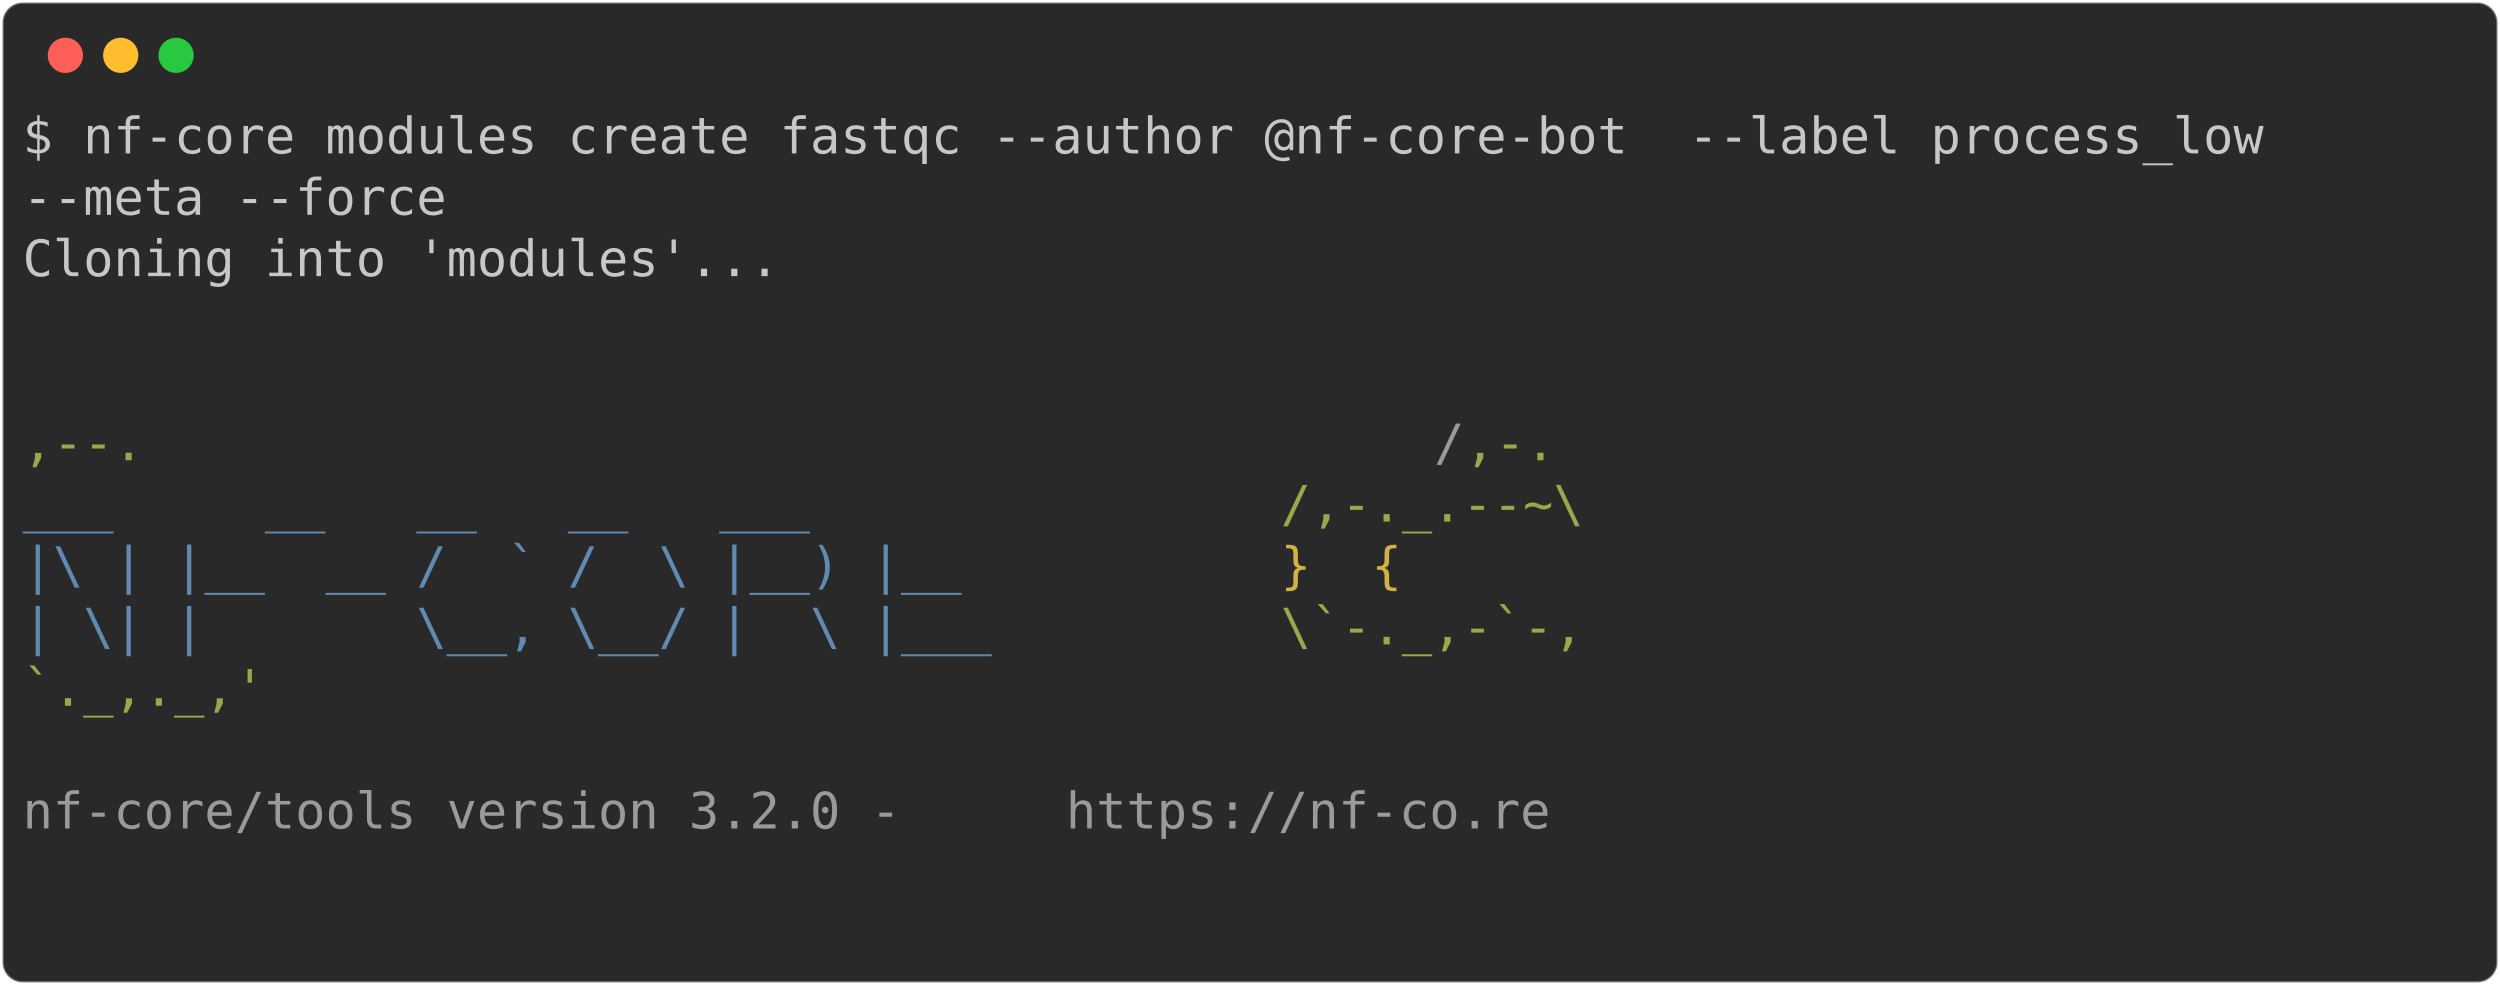
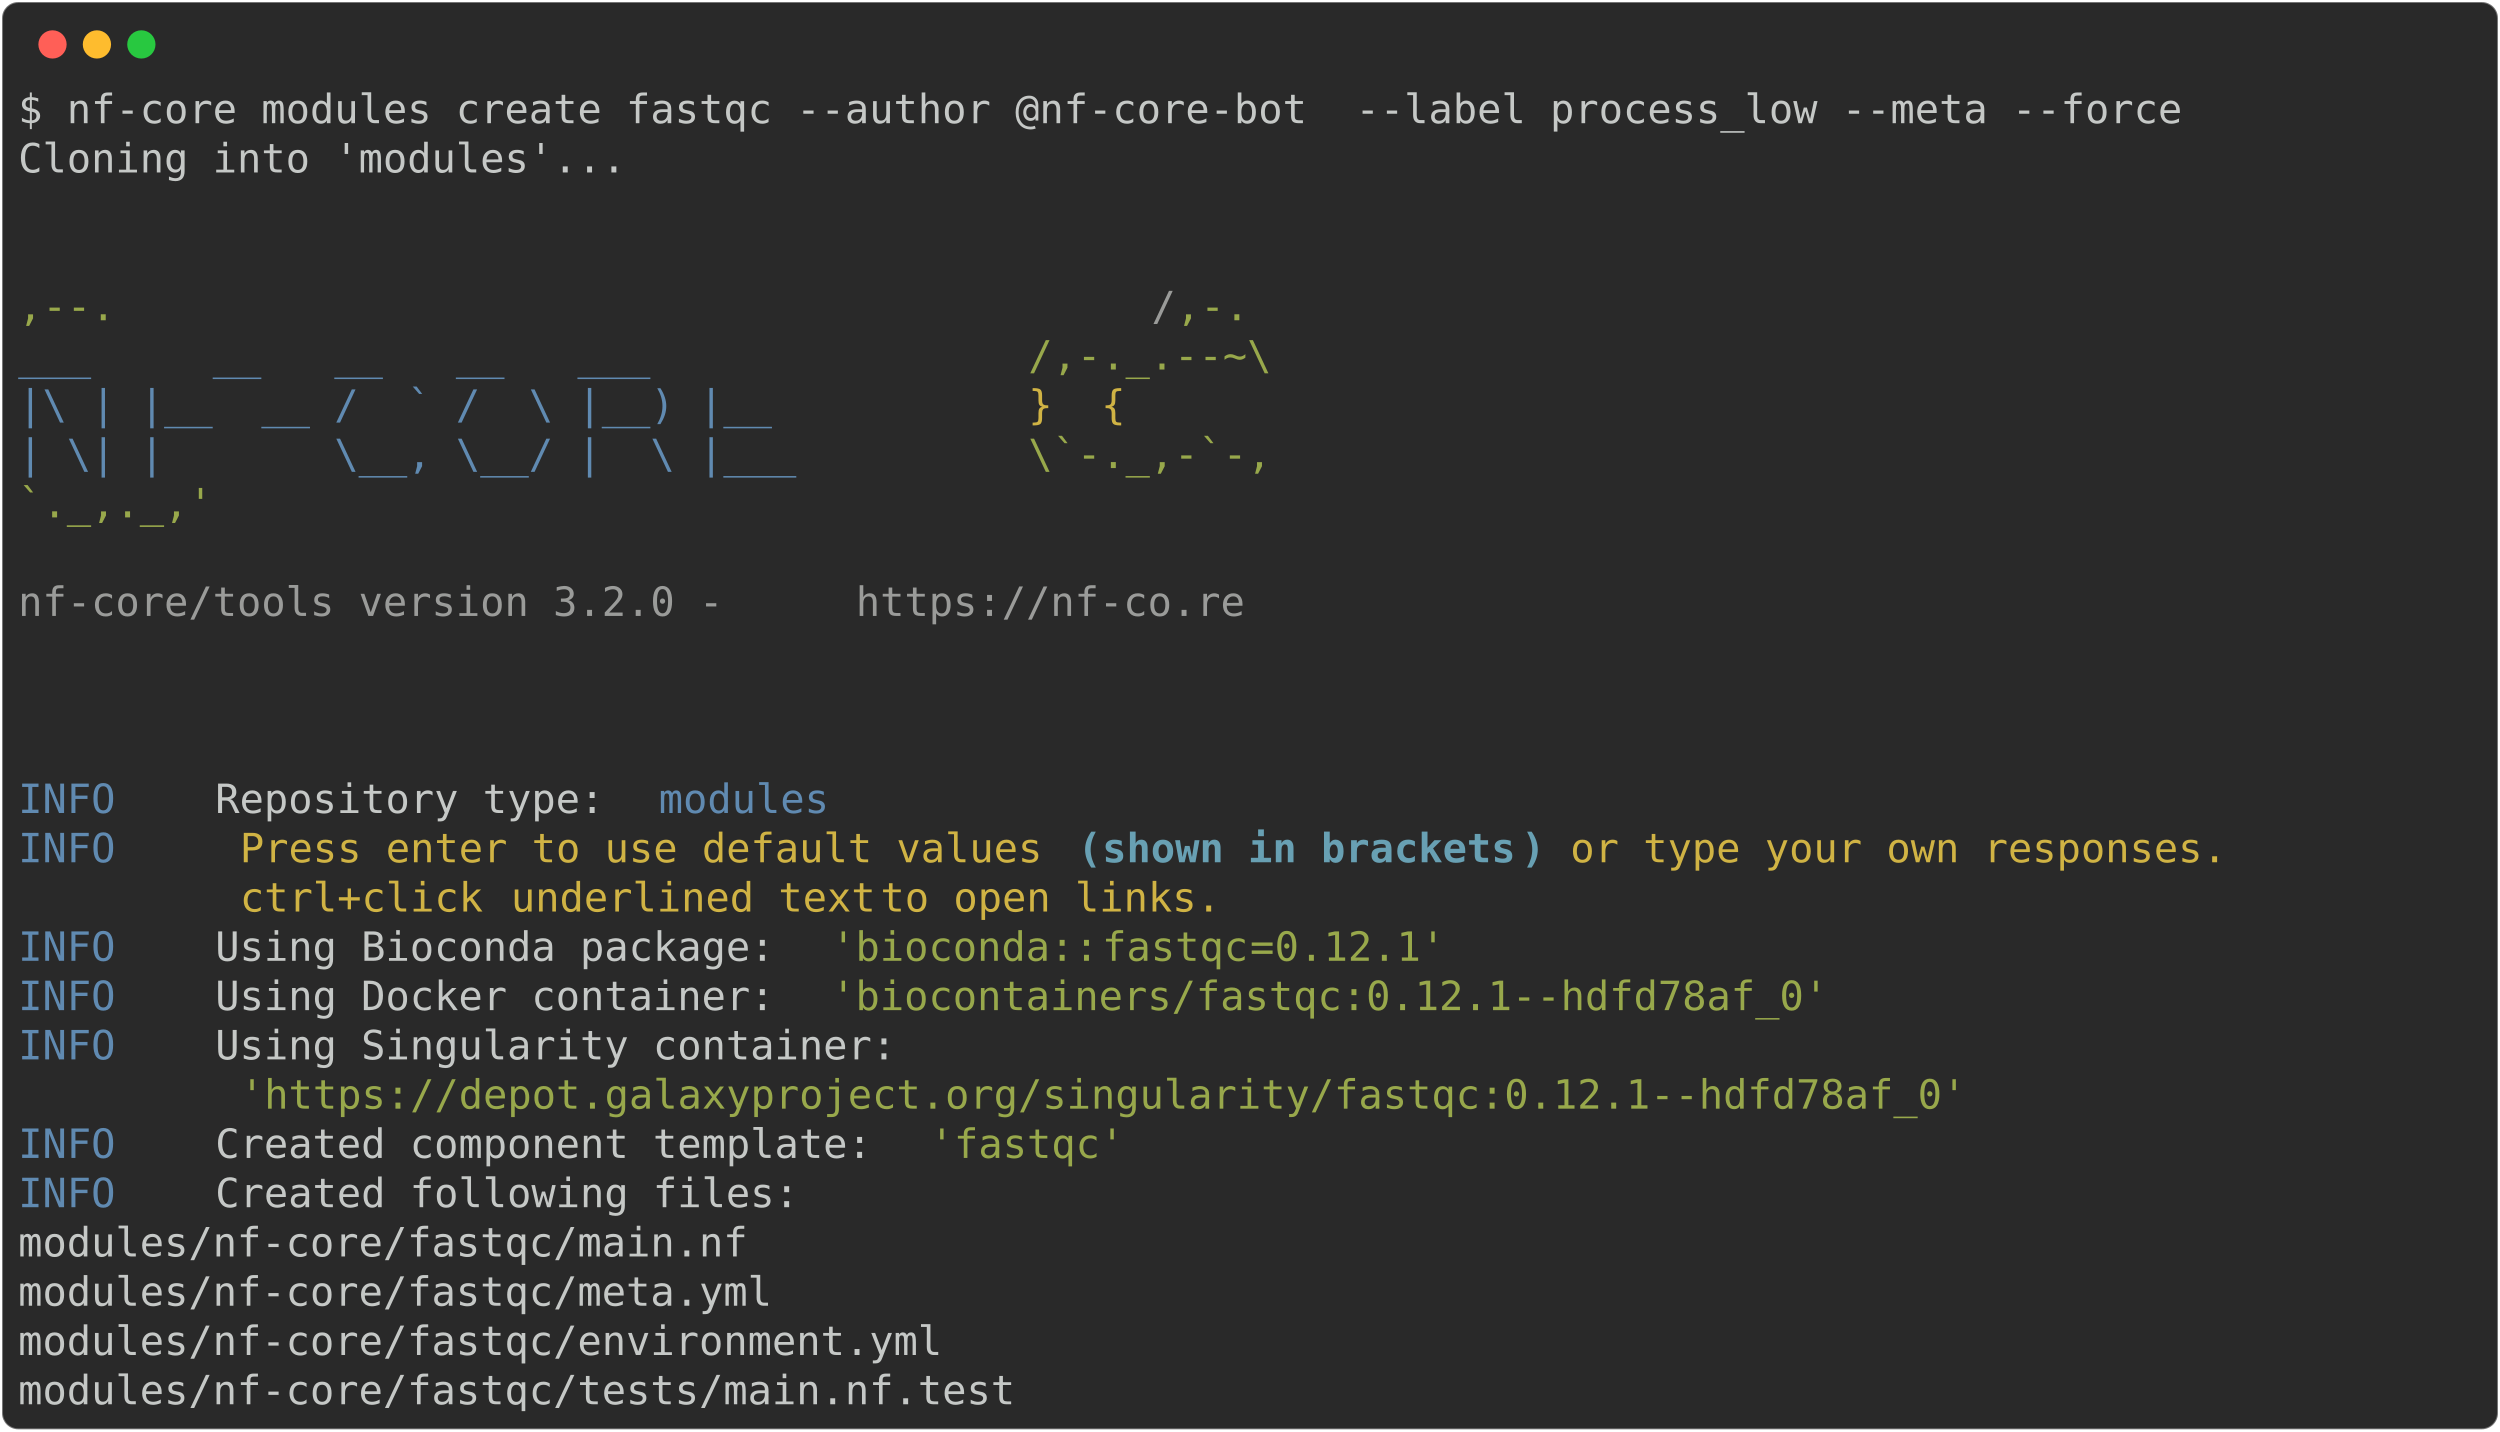
- <svg xmlns="http://www.w3.org/2000/svg" class="rich-terminal" viewBox="0 0 994 391.6">
+ <svg xmlns="http://www.w3.org/2000/svg" class="rich-terminal" viewBox="0 0 1238 708.8">
  <style>

    @font-face {
        font-family: "Fira Code";
        src: local("FiraCode-Regular"),
                url("https://cdnjs.cloudflare.com/ajax/libs/firacode/6.2.0/woff2/FiraCode-Regular.woff2") format("woff2"),
                url("https://cdnjs.cloudflare.com/ajax/libs/firacode/6.2.0/woff/FiraCode-Regular.woff") format("woff");
        font-style: normal;
        font-weight: 400;
    }
    @font-face {
        font-family: "Fira Code";
        src: local("FiraCode-Bold"),
                url("https://cdnjs.cloudflare.com/ajax/libs/firacode/6.2.0/woff2/FiraCode-Bold.woff2") format("woff2"),
                url("https://cdnjs.cloudflare.com/ajax/libs/firacode/6.2.0/woff/FiraCode-Bold.woff") format("woff");
        font-style: bold;
        font-weight: 700;
    }

-     .terminal-3830506797-matrix {
+     .terminal-276699623-matrix {
        font-family: Fira Code, monospace;
        font-size: 20px;
        line-height: 24.4px;
        font-variant-east-asian: full-width;
    }

-     .terminal-3830506797-title {
+     .terminal-276699623-title {
        font-size: 18px;
        font-weight: bold;
        font-family: arial;
    }

-     .terminal-3830506797-r1 { fill: #c5c8c6 }
- .terminal-3830506797-r2 { fill: #98a84b }
- .terminal-3830506797-r3 { fill: #9a9b99 }
- .terminal-3830506797-r4 { fill: #608ab1 }
- .terminal-3830506797-r5 { fill: #d0b344 }
+     .terminal-276699623-r1 { fill: #c5c8c6 }
+ .terminal-276699623-r2 { fill: #98a84b }
+ .terminal-276699623-r3 { fill: #9a9b99 }
+ .terminal-276699623-r4 { fill: #608ab1 }
+ .terminal-276699623-r5 { fill: #d0b344 }
+ .terminal-276699623-r6 { fill: #68a0b3;font-weight: bold }
    </style>
  <defs>
-     <clipPath id="terminal-3830506797-clip-terminal">
-       <rect x="0" y="0" width="975.0" height="340.6" />
-     </clipPath>
-     <clipPath id="terminal-3830506797-line-0">
-       <rect x="0" y="1.5" width="976" height="24.65" />
-     </clipPath>
-     <clipPath id="terminal-3830506797-line-1">
-       <rect x="0" y="25.9" width="976" height="24.65" />
-     </clipPath>
-     <clipPath id="terminal-3830506797-line-2">
-       <rect x="0" y="50.3" width="976" height="24.65" />
-     </clipPath>
-     <clipPath id="terminal-3830506797-line-3">
-       <rect x="0" y="74.7" width="976" height="24.65" />
-     </clipPath>
-     <clipPath id="terminal-3830506797-line-4">
-       <rect x="0" y="99.1" width="976" height="24.65" />
-     </clipPath>
-     <clipPath id="terminal-3830506797-line-5">
-       <rect x="0" y="123.5" width="976" height="24.65" />
-     </clipPath>
-     <clipPath id="terminal-3830506797-line-6">
-       <rect x="0" y="147.9" width="976" height="24.65" />
-     </clipPath>
-     <clipPath id="terminal-3830506797-line-7">
-       <rect x="0" y="172.3" width="976" height="24.65" />
-     </clipPath>
-     <clipPath id="terminal-3830506797-line-8">
-       <rect x="0" y="196.7" width="976" height="24.65" />
-     </clipPath>
-     <clipPath id="terminal-3830506797-line-9">
-       <rect x="0" y="221.1" width="976" height="24.65" />
-     </clipPath>
-     <clipPath id="terminal-3830506797-line-10">
-       <rect x="0" y="245.5" width="976" height="24.65" />
-     </clipPath>
-     <clipPath id="terminal-3830506797-line-11">
-       <rect x="0" y="269.9" width="976" height="24.65" />
-     </clipPath>
-     <clipPath id="terminal-3830506797-line-12">
-       <rect x="0" y="294.3" width="976" height="24.65" />
+     <clipPath id="terminal-276699623-clip-terminal">
+       <rect x="0" y="0" width="1219.0" height="657.8" />
+     </clipPath>
+     <clipPath id="terminal-276699623-line-0">
+       <rect x="0" y="1.5" width="1220" height="24.65" />
+     </clipPath>
+     <clipPath id="terminal-276699623-line-1">
+       <rect x="0" y="25.9" width="1220" height="24.65" />
+     </clipPath>
+     <clipPath id="terminal-276699623-line-2">
+       <rect x="0" y="50.3" width="1220" height="24.65" />
+     </clipPath>
+     <clipPath id="terminal-276699623-line-3">
+       <rect x="0" y="74.7" width="1220" height="24.65" />
+     </clipPath>
+     <clipPath id="terminal-276699623-line-4">
+       <rect x="0" y="99.1" width="1220" height="24.65" />
+     </clipPath>
+     <clipPath id="terminal-276699623-line-5">
+       <rect x="0" y="123.5" width="1220" height="24.65" />
+     </clipPath>
+     <clipPath id="terminal-276699623-line-6">
+       <rect x="0" y="147.9" width="1220" height="24.65" />
+     </clipPath>
+     <clipPath id="terminal-276699623-line-7">
+       <rect x="0" y="172.3" width="1220" height="24.65" />
+     </clipPath>
+     <clipPath id="terminal-276699623-line-8">
+       <rect x="0" y="196.7" width="1220" height="24.65" />
+     </clipPath>
+     <clipPath id="terminal-276699623-line-9">
+       <rect x="0" y="221.1" width="1220" height="24.65" />
+     </clipPath>
+     <clipPath id="terminal-276699623-line-10">
+       <rect x="0" y="245.5" width="1220" height="24.65" />
+     </clipPath>
+     <clipPath id="terminal-276699623-line-11">
+       <rect x="0" y="269.9" width="1220" height="24.65" />
+     </clipPath>
+     <clipPath id="terminal-276699623-line-12">
+       <rect x="0" y="294.3" width="1220" height="24.65" />
+     </clipPath>
+     <clipPath id="terminal-276699623-line-13">
+       <rect x="0" y="318.7" width="1220" height="24.65" />
+     </clipPath>
+     <clipPath id="terminal-276699623-line-14">
+       <rect x="0" y="343.1" width="1220" height="24.65" />
+     </clipPath>
+     <clipPath id="terminal-276699623-line-15">
+       <rect x="0" y="367.5" width="1220" height="24.65" />
+     </clipPath>
+     <clipPath id="terminal-276699623-line-16">
+       <rect x="0" y="391.9" width="1220" height="24.65" />
+     </clipPath>
+     <clipPath id="terminal-276699623-line-17">
+       <rect x="0" y="416.3" width="1220" height="24.65" />
+     </clipPath>
+     <clipPath id="terminal-276699623-line-18">
+       <rect x="0" y="440.7" width="1220" height="24.65" />
+     </clipPath>
+     <clipPath id="terminal-276699623-line-19">
+       <rect x="0" y="465.1" width="1220" height="24.65" />
+     </clipPath>
+     <clipPath id="terminal-276699623-line-20">
+       <rect x="0" y="489.5" width="1220" height="24.65" />
+     </clipPath>
+     <clipPath id="terminal-276699623-line-21">
+       <rect x="0" y="513.9" width="1220" height="24.65" />
+     </clipPath>
+     <clipPath id="terminal-276699623-line-22">
+       <rect x="0" y="538.3" width="1220" height="24.65" />
+     </clipPath>
+     <clipPath id="terminal-276699623-line-23">
+       <rect x="0" y="562.7" width="1220" height="24.65" />
+     </clipPath>
+     <clipPath id="terminal-276699623-line-24">
+       <rect x="0" y="587.1" width="1220" height="24.65" />
+     </clipPath>
+     <clipPath id="terminal-276699623-line-25">
+       <rect x="0" y="611.5" width="1220" height="24.65" />
    </clipPath>
  </defs>
-   <rect fill="#292929" stroke="rgba(255,255,255,0.35)" stroke-width="1" x="1" y="1" width="992" height="389.6" rx="8" />
+   <rect fill="#292929" stroke="rgba(255,255,255,0.35)" stroke-width="1" x="1" y="1" width="1236" height="706.8" rx="8" />
  <g transform="translate(26,22)">
    <circle cx="0" cy="0" r="7" fill="#ff5f57" />
    <circle cx="22" cy="0" r="7" fill="#febc2e" />
    <circle cx="44" cy="0" r="7" fill="#28c840" />
  </g>
-   <g transform="translate(9, 41)" clip-path="url(#terminal-3830506797-clip-terminal)">
-     <g class="terminal-3830506797-matrix">
-       <text class="terminal-3830506797-r1" x="0" y="20" textLength="915" clip-path="url(#terminal-3830506797-line-0)">$ nf-core modules create fastqc --author @nf-core-bot  --label process_low </text>
-       <text class="terminal-3830506797-r1" x="976" y="20" textLength="12.2" clip-path="url(#terminal-3830506797-line-0)">
- </text>
-       <text class="terminal-3830506797-r1" x="0" y="44.4" textLength="170.8" clip-path="url(#terminal-3830506797-line-1)">--meta --force</text>
-       <text class="terminal-3830506797-r1" x="976" y="44.4" textLength="12.2" clip-path="url(#terminal-3830506797-line-1)">
- </text>
-       <text class="terminal-3830506797-r1" x="0" y="68.8" textLength="305" clip-path="url(#terminal-3830506797-line-2)">Cloning into 'modules'...</text>
-       <text class="terminal-3830506797-r1" x="976" y="68.8" textLength="12.2" clip-path="url(#terminal-3830506797-line-2)">
- </text>
-       <text class="terminal-3830506797-r1" x="976" y="93.2" textLength="12.2" clip-path="url(#terminal-3830506797-line-3)">
- </text>
-       <text class="terminal-3830506797-r1" x="976" y="117.6" textLength="12.2" clip-path="url(#terminal-3830506797-line-4)">
- </text>
-       <text class="terminal-3830506797-r2" x="0" y="142" textLength="561.2" clip-path="url(#terminal-3830506797-line-5)">                                          ,--.</text>
-       <text class="terminal-3830506797-r3" x="561.2" y="142" textLength="12.2" clip-path="url(#terminal-3830506797-line-5)">/</text>
-       <text class="terminal-3830506797-r2" x="573.4" y="142" textLength="36.6" clip-path="url(#terminal-3830506797-line-5)">,-.</text>
-       <text class="terminal-3830506797-r1" x="976" y="142" textLength="12.2" clip-path="url(#terminal-3830506797-line-5)">
- </text>
-       <text class="terminal-3830506797-r4" x="0" y="166.4" textLength="500.2" clip-path="url(#terminal-3830506797-line-6)">          ___     __   __   __   ___     </text>
-       <text class="terminal-3830506797-r2" x="500.2" y="166.4" textLength="134.2" clip-path="url(#terminal-3830506797-line-6)">/,-._.--~\ </text>
-       <text class="terminal-3830506797-r1" x="976" y="166.4" textLength="12.2" clip-path="url(#terminal-3830506797-line-6)">
- </text>
-       <text class="terminal-3830506797-r4" x="0" y="190.8" textLength="500.2" clip-path="url(#terminal-3830506797-line-7)">    |\ | |__  __ /  ` /  \ |__) |__      </text>
-       <text class="terminal-3830506797-r5" x="500.2" y="190.8" textLength="85.4" clip-path="url(#terminal-3830506797-line-7)">   }  {</text>
-       <text class="terminal-3830506797-r1" x="976" y="190.8" textLength="12.2" clip-path="url(#terminal-3830506797-line-7)">
- </text>
-       <text class="terminal-3830506797-r4" x="0" y="215.2" textLength="500.2" clip-path="url(#terminal-3830506797-line-8)">    | \| |       \__, \__/ |  \ |___     </text>
-       <text class="terminal-3830506797-r2" x="500.2" y="215.2" textLength="122" clip-path="url(#terminal-3830506797-line-8)">\`-._,-`-,</text>
-       <text class="terminal-3830506797-r1" x="976" y="215.2" textLength="12.2" clip-path="url(#terminal-3830506797-line-8)">
- </text>
-       <text class="terminal-3830506797-r2" x="0" y="239.6" textLength="610" clip-path="url(#terminal-3830506797-line-9)">                                          `._,._,'</text>
-       <text class="terminal-3830506797-r1" x="976" y="239.6" textLength="12.2" clip-path="url(#terminal-3830506797-line-9)">
- </text>
-       <text class="terminal-3830506797-r1" x="976" y="264" textLength="12.2" clip-path="url(#terminal-3830506797-line-10)">
- </text>
-       <text class="terminal-3830506797-r3" x="0" y="288.4" textLength="414.8" clip-path="url(#terminal-3830506797-line-11)">    nf-core/tools version 3.2.0 - </text>
-       <text class="terminal-3830506797-r3" x="414.8" y="288.4" textLength="195.2" clip-path="url(#terminal-3830506797-line-11)">https://nf-co.re</text>
-       <text class="terminal-3830506797-r1" x="976" y="288.4" textLength="12.2" clip-path="url(#terminal-3830506797-line-11)">
- </text>
-       <text class="terminal-3830506797-r1" x="976" y="312.8" textLength="12.2" clip-path="url(#terminal-3830506797-line-12)">
- </text>
-       <text class="terminal-3830506797-r1" x="976" y="337.2" textLength="12.2" clip-path="url(#terminal-3830506797-line-13)">
+   <g transform="translate(9, 41)" clip-path="url(#terminal-276699623-clip-terminal)">
+     <g class="terminal-276699623-matrix">
+       <text class="terminal-276699623-r1" x="0" y="20" textLength="1085.8" clip-path="url(#terminal-276699623-line-0)">$ nf-core modules create fastqc --author @nf-core-bot  --label process_low --meta --force</text>
+       <text class="terminal-276699623-r1" x="1220" y="20" textLength="12.2" clip-path="url(#terminal-276699623-line-0)">
+ </text>
+       <text class="terminal-276699623-r1" x="0" y="44.4" textLength="305" clip-path="url(#terminal-276699623-line-1)">Cloning into 'modules'...</text>
+       <text class="terminal-276699623-r1" x="1220" y="44.4" textLength="12.2" clip-path="url(#terminal-276699623-line-1)">
+ </text>
+       <text class="terminal-276699623-r1" x="1220" y="68.8" textLength="12.2" clip-path="url(#terminal-276699623-line-2)">
+ </text>
+       <text class="terminal-276699623-r1" x="1220" y="93.2" textLength="12.2" clip-path="url(#terminal-276699623-line-3)">
+ </text>
+       <text class="terminal-276699623-r2" x="0" y="117.6" textLength="561.2" clip-path="url(#terminal-276699623-line-4)">                                          ,--.</text>
+       <text class="terminal-276699623-r3" x="561.2" y="117.6" textLength="12.2" clip-path="url(#terminal-276699623-line-4)">/</text>
+       <text class="terminal-276699623-r2" x="573.4" y="117.6" textLength="36.6" clip-path="url(#terminal-276699623-line-4)">,-.</text>
+       <text class="terminal-276699623-r1" x="1220" y="117.6" textLength="12.2" clip-path="url(#terminal-276699623-line-4)">
+ </text>
+       <text class="terminal-276699623-r4" x="0" y="142" textLength="500.2" clip-path="url(#terminal-276699623-line-5)">          ___     __   __   __   ___     </text>
+       <text class="terminal-276699623-r2" x="500.2" y="142" textLength="134.2" clip-path="url(#terminal-276699623-line-5)">/,-._.--~\ </text>
+       <text class="terminal-276699623-r1" x="1220" y="142" textLength="12.2" clip-path="url(#terminal-276699623-line-5)">
+ </text>
+       <text class="terminal-276699623-r4" x="0" y="166.4" textLength="500.2" clip-path="url(#terminal-276699623-line-6)">    |\ | |__  __ /  ` /  \ |__) |__      </text>
+       <text class="terminal-276699623-r5" x="500.2" y="166.4" textLength="85.4" clip-path="url(#terminal-276699623-line-6)">   }  {</text>
+       <text class="terminal-276699623-r1" x="1220" y="166.4" textLength="12.2" clip-path="url(#terminal-276699623-line-6)">
+ </text>
+       <text class="terminal-276699623-r4" x="0" y="190.8" textLength="500.2" clip-path="url(#terminal-276699623-line-7)">    | \| |       \__, \__/ |  \ |___     </text>
+       <text class="terminal-276699623-r2" x="500.2" y="190.8" textLength="122" clip-path="url(#terminal-276699623-line-7)">\`-._,-`-,</text>
+       <text class="terminal-276699623-r1" x="1220" y="190.8" textLength="12.2" clip-path="url(#terminal-276699623-line-7)">
+ </text>
+       <text class="terminal-276699623-r2" x="0" y="215.2" textLength="610" clip-path="url(#terminal-276699623-line-8)">                                          `._,._,'</text>
+       <text class="terminal-276699623-r1" x="1220" y="215.2" textLength="12.2" clip-path="url(#terminal-276699623-line-8)">
+ </text>
+       <text class="terminal-276699623-r1" x="1220" y="239.6" textLength="12.2" clip-path="url(#terminal-276699623-line-9)">
+ </text>
+       <text class="terminal-276699623-r3" x="0" y="264" textLength="414.8" clip-path="url(#terminal-276699623-line-10)">    nf-core/tools version 3.2.0 - </text>
+       <text class="terminal-276699623-r3" x="414.8" y="264" textLength="195.2" clip-path="url(#terminal-276699623-line-10)">https://nf-co.re</text>
+       <text class="terminal-276699623-r1" x="1220" y="264" textLength="12.2" clip-path="url(#terminal-276699623-line-10)">
+ </text>
+       <text class="terminal-276699623-r1" x="1220" y="288.4" textLength="12.2" clip-path="url(#terminal-276699623-line-11)">
+ </text>
+       <text class="terminal-276699623-r1" x="1220" y="312.8" textLength="12.2" clip-path="url(#terminal-276699623-line-12)">
+ </text>
+       <text class="terminal-276699623-r1" x="1220" y="337.2" textLength="12.2" clip-path="url(#terminal-276699623-line-13)">
+ </text>
+       <text class="terminal-276699623-r4" x="0" y="361.6" textLength="97.6" clip-path="url(#terminal-276699623-line-14)">INFO    </text>
+       <text class="terminal-276699623-r1" x="97.6" y="361.6" textLength="219.6" clip-path="url(#terminal-276699623-line-14)"> Repository type: </text>
+       <text class="terminal-276699623-r4" x="317.2" y="361.6" textLength="85.4" clip-path="url(#terminal-276699623-line-14)">modules</text>
+       <text class="terminal-276699623-r1" x="1220" y="361.6" textLength="12.2" clip-path="url(#terminal-276699623-line-14)">
+ </text>
+       <text class="terminal-276699623-r4" x="0" y="386" textLength="97.6" clip-path="url(#terminal-276699623-line-15)">INFO    </text>
+       <text class="terminal-276699623-r5" x="109.8" y="386" textLength="414.8" clip-path="url(#terminal-276699623-line-15)">Press enter to use default values </text>
+       <text class="terminal-276699623-r6" x="524.6" y="386" textLength="12.2" clip-path="url(#terminal-276699623-line-15)">(</text>
+       <text class="terminal-276699623-r6" x="536.8" y="386" textLength="207.4" clip-path="url(#terminal-276699623-line-15)">shown in brackets</text>
+       <text class="terminal-276699623-r6" x="744.2" y="386" textLength="12.2" clip-path="url(#terminal-276699623-line-15)">)</text>
+       <text class="terminal-276699623-r5" x="768.6" y="386" textLength="341.6" clip-path="url(#terminal-276699623-line-15)">or type your own responses. </text>
+       <text class="terminal-276699623-r1" x="1220" y="386" textLength="12.2" clip-path="url(#terminal-276699623-line-15)">
+ </text>
+       <text class="terminal-276699623-r5" x="109.8" y="410.4" textLength="134.2" clip-path="url(#terminal-276699623-line-16)">ctrl+click </text>
+       <text class="terminal-276699623-r5" x="244" y="410.4" textLength="183" clip-path="url(#terminal-276699623-line-16)">underlined text</text>
+       <text class="terminal-276699623-r5" x="427" y="410.4" textLength="183" clip-path="url(#terminal-276699623-line-16)"> to open links.</text>
+       <text class="terminal-276699623-r1" x="1220" y="410.4" textLength="12.2" clip-path="url(#terminal-276699623-line-16)">
+ </text>
+       <text class="terminal-276699623-r4" x="0" y="434.8" textLength="97.6" clip-path="url(#terminal-276699623-line-17)">INFO    </text>
+       <text class="terminal-276699623-r1" x="97.6" y="434.8" textLength="305" clip-path="url(#terminal-276699623-line-17)"> Using Bioconda package: </text>
+       <text class="terminal-276699623-r2" x="402.6" y="434.8" textLength="134.2" clip-path="url(#terminal-276699623-line-17)">'bioconda::</text>
+       <text class="terminal-276699623-r2" x="536.8" y="434.8" textLength="73.2" clip-path="url(#terminal-276699623-line-17)">fastqc</text>
+       <text class="terminal-276699623-r2" x="610" y="434.8" textLength="12.2" clip-path="url(#terminal-276699623-line-17)">=</text>
+       <text class="terminal-276699623-r2" x="622.2" y="434.8" textLength="12.2" clip-path="url(#terminal-276699623-line-17)">0</text>
+       <text class="terminal-276699623-r2" x="634.4" y="434.8" textLength="73.2" clip-path="url(#terminal-276699623-line-17)">.12.1'</text>
+       <text class="terminal-276699623-r1" x="1220" y="434.8" textLength="12.2" clip-path="url(#terminal-276699623-line-17)">
+ </text>
+       <text class="terminal-276699623-r4" x="0" y="459.2" textLength="97.6" clip-path="url(#terminal-276699623-line-18)">INFO    </text>
+       <text class="terminal-276699623-r1" x="97.6" y="459.2" textLength="305" clip-path="url(#terminal-276699623-line-18)"> Using Docker container: </text>
+       <text class="terminal-276699623-r2" x="402.6" y="459.2" textLength="500.2" clip-path="url(#terminal-276699623-line-18)">'biocontainers/fastqc:0.12.1--hdfd78af_0'</text>
+       <text class="terminal-276699623-r1" x="1220" y="459.2" textLength="12.2" clip-path="url(#terminal-276699623-line-18)">
+ </text>
+       <text class="terminal-276699623-r4" x="0" y="483.6" textLength="97.6" clip-path="url(#terminal-276699623-line-19)">INFO    </text>
+       <text class="terminal-276699623-r1" x="97.6" y="483.6" textLength="1122.4" clip-path="url(#terminal-276699623-line-19)"> Using Singularity container:                                                               </text>
+       <text class="terminal-276699623-r1" x="1220" y="483.6" textLength="12.2" clip-path="url(#terminal-276699623-line-19)">
+ </text>
+       <text class="terminal-276699623-r2" x="109.8" y="508" textLength="866.2" clip-path="url(#terminal-276699623-line-20)">'https://depot.galaxyproject.org/singularity/fastqc:0.12.1--hdfd78af_0'</text>
+       <text class="terminal-276699623-r1" x="1220" y="508" textLength="12.2" clip-path="url(#terminal-276699623-line-20)">
+ </text>
+       <text class="terminal-276699623-r4" x="0" y="532.4" textLength="97.6" clip-path="url(#terminal-276699623-line-21)">INFO    </text>
+       <text class="terminal-276699623-r1" x="97.6" y="532.4" textLength="353.8" clip-path="url(#terminal-276699623-line-21)"> Created component template: </text>
+       <text class="terminal-276699623-r2" x="451.4" y="532.4" textLength="97.6" clip-path="url(#terminal-276699623-line-21)">'fastqc'</text>
+       <text class="terminal-276699623-r1" x="1220" y="532.4" textLength="12.2" clip-path="url(#terminal-276699623-line-21)">
+ </text>
+       <text class="terminal-276699623-r4" x="0" y="556.8" textLength="97.6" clip-path="url(#terminal-276699623-line-22)">INFO    </text>
+       <text class="terminal-276699623-r1" x="97.6" y="556.8" textLength="1122.4" clip-path="url(#terminal-276699623-line-22)"> Created following files:                                                                   </text>
+       <text class="terminal-276699623-r1" x="1220" y="556.8" textLength="12.2" clip-path="url(#terminal-276699623-line-22)">
+ </text>
+       <text class="terminal-276699623-r1" x="0" y="581.2" textLength="1220" clip-path="url(#terminal-276699623-line-23)">           modules/nf-core/fastqc/main.nf                                                           </text>
+       <text class="terminal-276699623-r1" x="1220" y="581.2" textLength="12.2" clip-path="url(#terminal-276699623-line-23)">
+ </text>
+       <text class="terminal-276699623-r1" x="0" y="605.6" textLength="1220" clip-path="url(#terminal-276699623-line-24)">           modules/nf-core/fastqc/meta.yml                                                          </text>
+       <text class="terminal-276699623-r1" x="1220" y="605.6" textLength="12.2" clip-path="url(#terminal-276699623-line-24)">
+ </text>
+       <text class="terminal-276699623-r1" x="0" y="630" textLength="1220" clip-path="url(#terminal-276699623-line-25)">           modules/nf-core/fastqc/environment.yml                                                   </text>
+       <text class="terminal-276699623-r1" x="1220" y="630" textLength="12.2" clip-path="url(#terminal-276699623-line-25)">
+ </text>
+       <text class="terminal-276699623-r1" x="0" y="654.4" textLength="1220" clip-path="url(#terminal-276699623-line-26)">           modules/nf-core/fastqc/tests/main.nf.test                                                </text>
+       <text class="terminal-276699623-r1" x="1220" y="654.4" textLength="12.2" clip-path="url(#terminal-276699623-line-26)">
</text>
    </g>
  </g>
</svg>
